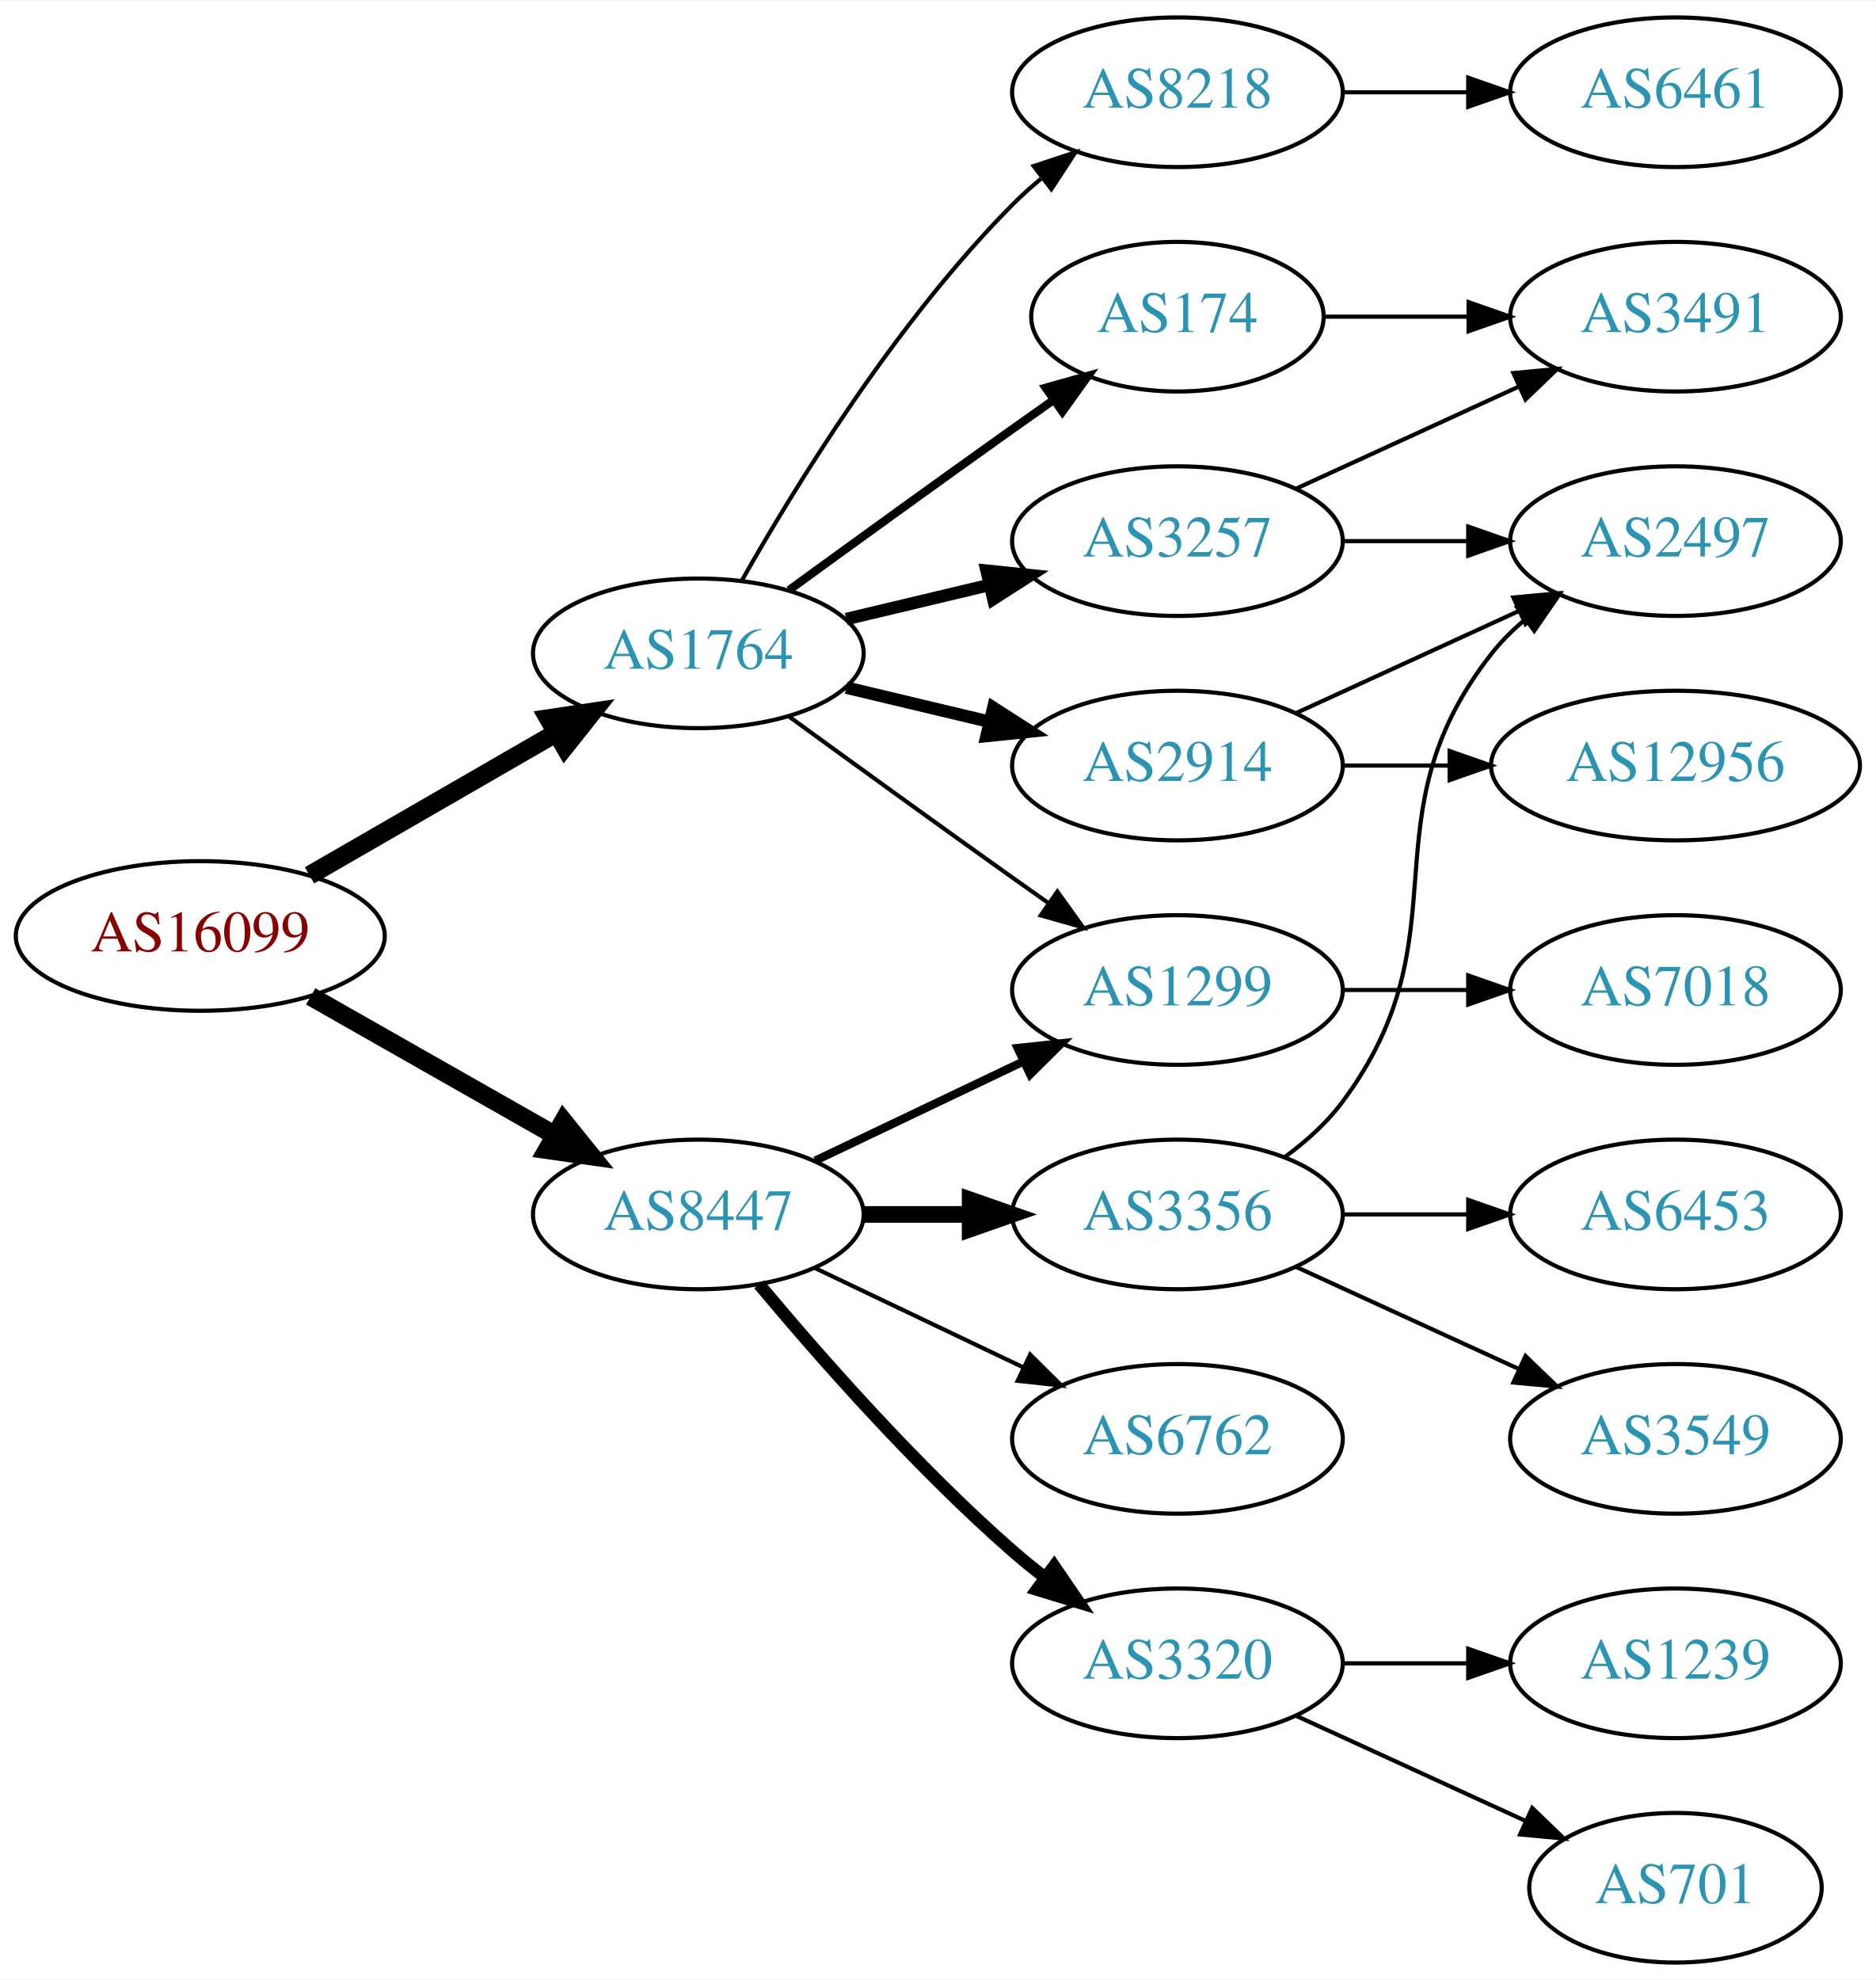
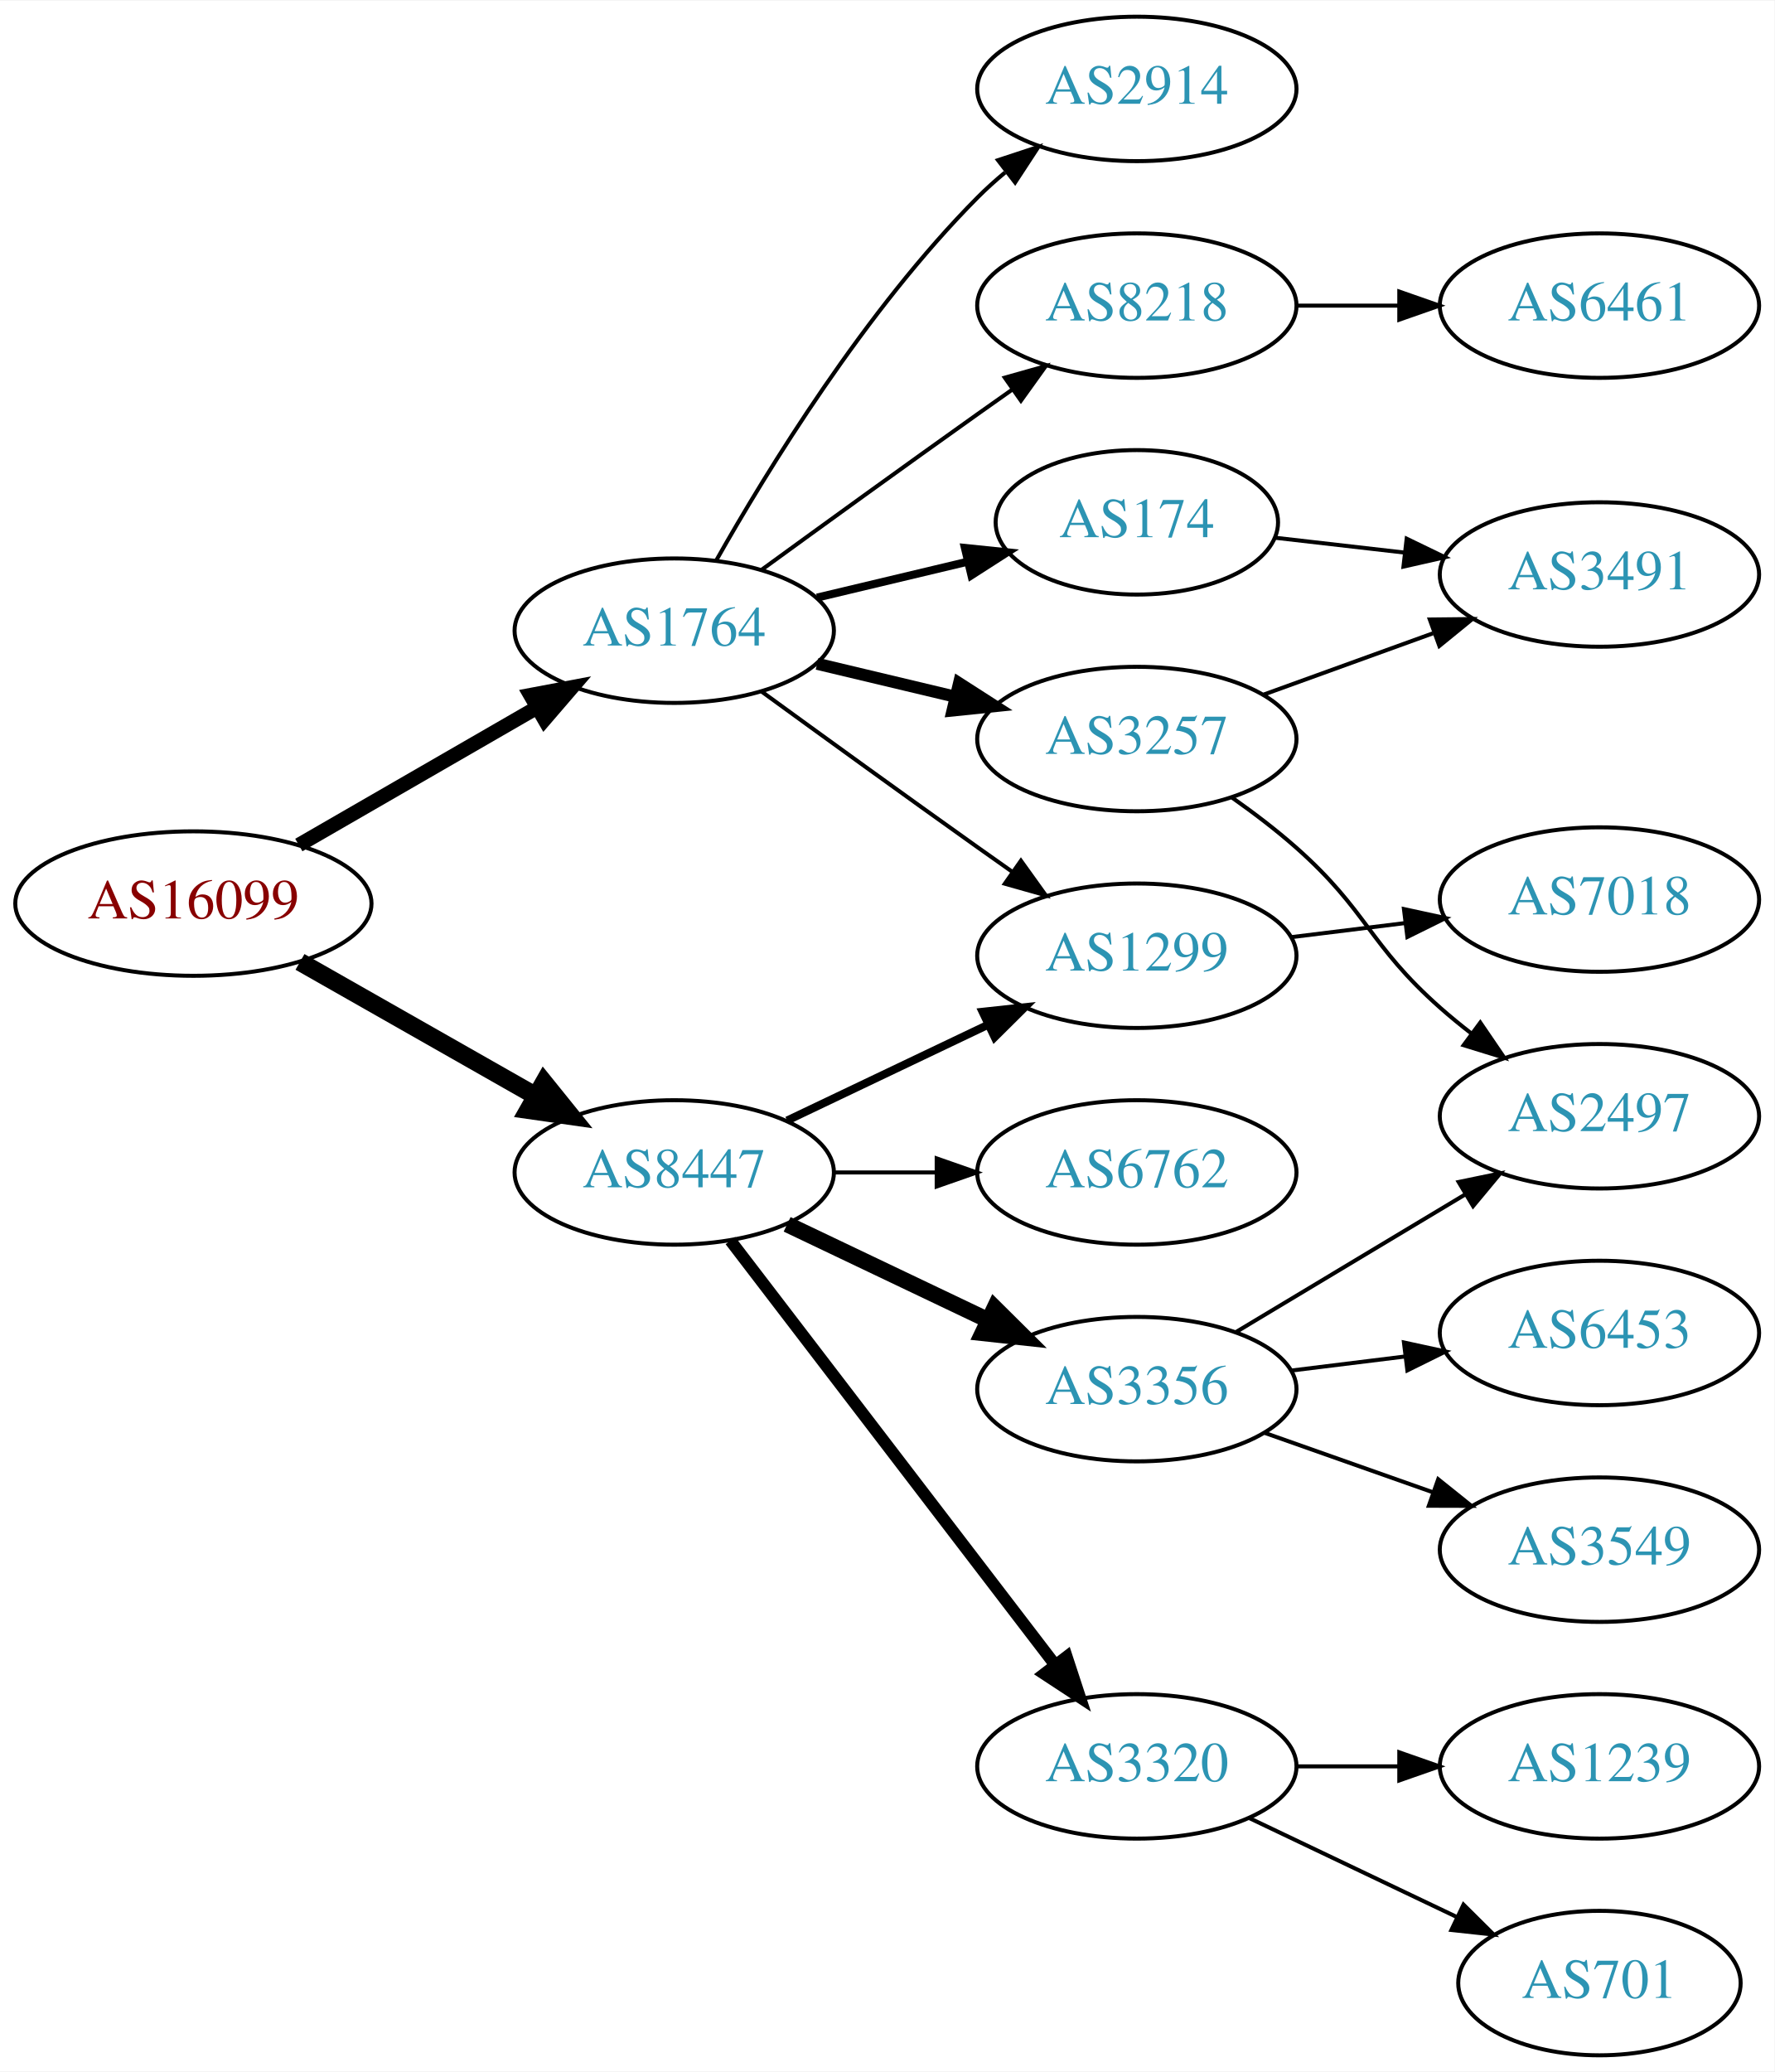
- <svg xmlns="http://www.w3.org/2000/svg" xmlns:xlink="http://www.w3.org/1999/xlink" width="451pt" height="476pt" viewBox="0.00 0.00 451.37 476.00">
-   <g id="graph0" class="graph" transform="scale(1 1) rotate(0) translate(4 472)">
-     <polygon fill="white" stroke="none" points="-4,4 -4,-472 447.37,-472 447.37,4 -4,4" />
+ <svg xmlns="http://www.w3.org/2000/svg" xmlns:xlink="http://www.w3.org/1999/xlink" width="442pt" height="516pt" viewBox="0.00 0.00 442.27 516.00">
+   <g id="graph0" class="graph" transform="scale(1 1) rotate(0) translate(4 512)">
+     <polygon fill="white" stroke="none" points="-4,4 -4,-512 438.271,-512 438.271,4 -4,4" />
    <g id="node1" class="node">
      <g id="a_node1">
        <a xlink:href="/asn/16099" xlink:title="AS16099 ~ SOZVERS-NET [AT]">
-           <ellipse fill="#ffffff" stroke="black" cx="44.196" cy="-247" rx="44.393" ry="18" />
-           <text text-anchor="middle" x="44.196" y="-243.3" font-family="Times,serif" font-size="14.00" fill="#880000">AS16099</text>
+           <ellipse fill="#ffffff" stroke="black" cx="44.196" cy="-287" rx="44.393" ry="18" />
+           <text text-anchor="middle" x="44.196" y="-283.3" font-family="Times,serif" font-size="14.00" fill="#880000">AS16099</text>
        </a>
      </g>
    </g>
    <g id="node2" class="node">
      <g id="a_node2">
        <a xlink:href="/asn/1764" xlink:title="AS1764 ~ NEXTLAYER-AS [AT]">
-           <ellipse fill="#ffffff" stroke="black" cx="164.039" cy="-315" rx="39.794" ry="18" />
-           <text text-anchor="middle" x="164.039" y="-311.3" font-family="Times,serif" font-size="14.00" fill="#2c94b3">AS1764</text>
+           <ellipse fill="#ffffff" stroke="black" cx="164.039" cy="-355" rx="39.794" ry="18" />
+           <text text-anchor="middle" x="164.039" y="-351.3" font-family="Times,serif" font-size="14.00" fill="#2c94b3">AS1764</text>
        </a>
      </g>
    </g>
    <g id="edge1" class="edge">
-       <path fill="none" stroke="black" stroke-width="4.5" d="M70.476,-261.588C87.796,-271.582 110.947,-284.941 129.763,-295.799" />
-       <polygon fill="black" stroke="black" stroke-width="4.5" points="127.978,-299.314 138.607,-300.902 131.914,-292.493 127.978,-299.314" />
+       <path fill="none" stroke="black" stroke-width="3.6" d="M70.476,-301.588C87.796,-311.582 110.947,-324.941 129.763,-335.799" />
+       <polygon fill="black" stroke="black" stroke-width="3.6" points="128.196,-338.935 138.607,-340.902 131.695,-332.872 128.196,-338.935" />
    </g>
    <g id="node3" class="node">
      <g id="a_node3">
        <a xlink:href="/asn/8447" xlink:title="AS8447 ~ A1 Telekom Austria AG [AT]">
-           <ellipse fill="#ffffff" stroke="black" cx="164.039" cy="-180" rx="39.794" ry="18" />
-           <text text-anchor="middle" x="164.039" y="-176.3" font-family="Times,serif" font-size="14.00" fill="#2c94b3">AS8447</text>
+           <ellipse fill="#ffffff" stroke="black" cx="164.039" cy="-220" rx="39.794" ry="18" />
+           <text text-anchor="middle" x="164.039" y="-216.3" font-family="Times,serif" font-size="14.00" fill="#2c94b3">AS8447</text>
        </a>
      </g>
    </g>
    <g id="edge2" class="edge">
-       <path fill="none" stroke="black" stroke-width="4.5" d="M70.766,-232.462C87.985,-222.672 110.871,-209.66 129.542,-199.045" />
-       <polygon fill="black" stroke="black" stroke-width="4.5" points="131.579,-202.416 138.326,-194.05 127.687,-195.57 131.579,-202.416" />
+       <path fill="none" stroke="black" stroke-width="4.5" d="M70.766,-272.462C87.985,-262.672 110.871,-249.66 129.542,-239.045" />
+       <polygon fill="black" stroke="black" stroke-width="4.5" points="131.579,-242.416 138.326,-234.05 127.687,-235.57 131.579,-242.416" />
    </g>
    <g id="node4" class="node">
      <g id="a_node4">
-         <a xlink:href="/asn/8218" xlink:title="AS8218 ~ legacy Neotelecoms [FR]">
-           <ellipse fill="#ffffff" stroke="black" cx="279.332" cy="-450" rx="39.794" ry="18" />
-           <text text-anchor="middle" x="279.332" y="-446.3" font-family="Times,serif" font-size="14.00" fill="#2c94b3">AS8218</text>
+         <a xlink:href="/asn/2914" xlink:title="AS2914 ~ NTT America, Inc. [US]">
+           <ellipse fill="#ffffff" stroke="black" cx="279.332" cy="-490" rx="39.794" ry="18" />
+           <text text-anchor="middle" x="279.332" y="-486.3" font-family="Times,serif" font-size="14.00" fill="#2c94b3">AS2914</text>
        </a>
      </g>
    </g>
    <g id="edge3" class="edge">
-       <path fill="none" stroke="black" d="M174.498,-332.49C187.28,-355.096 211.712,-394.886 239.685,-423 241.796,-425.121 244.092,-427.188 246.477,-429.171" />
-       <polygon fill="black" stroke="black" points="244.73,-432.242 254.793,-435.556 248.993,-426.69 244.73,-432.242" />
+       <path fill="none" stroke="black" d="M174.498,-372.49C187.28,-395.096 211.712,-434.886 239.685,-463 241.796,-465.121 244.092,-467.188 246.477,-469.171" />
+       <polygon fill="black" stroke="black" points="244.73,-472.242 254.793,-475.556 248.993,-466.69 244.73,-472.242" />
    </g>
    <g id="node5" class="node">
      <g id="a_node5">
-         <a xlink:href="/asn/2914" xlink:title="AS2914 ~ NTT America, Inc. [US]">
-           <ellipse fill="#ffffff" stroke="black" cx="279.332" cy="-288" rx="39.794" ry="18" />
-           <text text-anchor="middle" x="279.332" y="-284.3" font-family="Times,serif" font-size="14.00" fill="#2c94b3">AS2914</text>
+         <a xlink:href="/asn/8218" xlink:title="AS8218 ~ legacy Neotelecoms [FR]">
+           <ellipse fill="#ffffff" stroke="black" cx="279.332" cy="-436" rx="39.794" ry="18" />
+           <text text-anchor="middle" x="279.332" y="-432.3" font-family="Times,serif" font-size="14.00" fill="#2c94b3">AS8218</text>
        </a>
      </g>
    </g>
    <g id="edge4" class="edge">
-       <path fill="none" stroke="black" stroke-width="3" d="M199.646,-306.752C210.517,-304.162 222.671,-301.265 234.114,-298.538" />
-       <polygon fill="black" stroke="black" stroke-width="3" points="235.02,-301.92 243.936,-296.197 233.397,-295.111 235.02,-301.92" />
+       <path fill="none" stroke="black" d="M185.887,-370.222C200.821,-381.091 221.435,-396.025 239.685,-409 242.506,-411.005 245.449,-413.085 248.397,-415.159" />
+       <polygon fill="black" stroke="black" points="246.424,-418.05 256.621,-420.926 250.443,-412.319 246.424,-418.05" />
    </g>
    <g id="node6" class="node">
      <g id="a_node6">
        <a xlink:href="/asn/3257" xlink:title="AS3257 ~ GTT [DE]">
-           <ellipse fill="#ffffff" stroke="black" cx="279.332" cy="-342" rx="39.794" ry="18" />
-           <text text-anchor="middle" x="279.332" y="-338.3" font-family="Times,serif" font-size="14.00" fill="#2c94b3">AS3257</text>
+           <ellipse fill="#ffffff" stroke="black" cx="279.332" cy="-328" rx="39.794" ry="18" />
+           <text text-anchor="middle" x="279.332" y="-324.3" font-family="Times,serif" font-size="14.00" fill="#2c94b3">AS3257</text>
        </a>
      </g>
    </g>
    <g id="edge5" class="edge">
-       <path fill="none" stroke="black" stroke-width="3" d="M199.646,-323.248C210.517,-325.838 222.671,-328.735 234.114,-331.462" />
-       <polygon fill="black" stroke="black" stroke-width="3" points="233.397,-334.889 243.936,-333.803 235.02,-328.08 233.397,-334.889" />
+       <path fill="none" stroke="black" stroke-width="3" d="M199.646,-346.752C210.517,-344.162 222.671,-341.265 234.114,-338.538" />
+       <polygon fill="black" stroke="black" stroke-width="3" points="235.02,-341.92 243.936,-336.197 233.397,-335.111 235.02,-341.92" />
    </g>
    <g id="node7" class="node">
      <g id="a_node7">
        <a xlink:href="/asn/1299" xlink:title="AS1299 ~ Telia Carrier [EU]">
-           <ellipse fill="#ffffff" stroke="black" cx="279.332" cy="-234" rx="39.794" ry="18" />
-           <text text-anchor="middle" x="279.332" y="-230.3" font-family="Times,serif" font-size="14.00" fill="#2c94b3">AS1299</text>
+           <ellipse fill="#ffffff" stroke="black" cx="279.332" cy="-274" rx="39.794" ry="18" />
+           <text text-anchor="middle" x="279.332" y="-270.3" font-family="Times,serif" font-size="14.00" fill="#2c94b3">AS1299</text>
        </a>
      </g>
    </g>
    <g id="edge6" class="edge">
-       <path fill="none" stroke="black" d="M185.887,-299.778C200.821,-288.909 221.435,-273.975 239.685,-261 242.506,-258.995 245.449,-256.915 248.397,-254.841" />
-       <polygon fill="black" stroke="black" points="250.443,-257.681 256.621,-249.074 246.424,-251.95 250.443,-257.681" />
+       <path fill="none" stroke="black" d="M185.887,-339.778C200.821,-328.909 221.435,-313.975 239.685,-301 242.506,-298.995 245.449,-296.915 248.397,-294.841" />
+       <polygon fill="black" stroke="black" points="250.443,-297.681 256.621,-289.074 246.424,-291.95 250.443,-297.681" />
    </g>
    <g id="node8" class="node">
      <g id="a_node8">
        <a xlink:href="/asn/174" xlink:title="AS174 ~ Cogent Communications [US]">
-           <ellipse fill="#ffffff" stroke="black" cx="279.332" cy="-396" rx="35.194" ry="18" />
-           <text text-anchor="middle" x="279.332" y="-392.3" font-family="Times,serif" font-size="14.00" fill="#2c94b3">AS174</text>
+           <ellipse fill="#ffffff" stroke="black" cx="279.332" cy="-382" rx="35.194" ry="18" />
+           <text text-anchor="middle" x="279.332" y="-378.3" font-family="Times,serif" font-size="14.00" fill="#2c94b3">AS174</text>
        </a>
      </g>
    </g>
    <g id="edge7" class="edge">
-       <path fill="none" stroke="black" stroke-width="2" d="M185.887,-330.222C200.821,-341.091 221.435,-356.025 239.685,-369 242.895,-371.282 246.264,-373.661 249.619,-376.018" />
-       <polygon fill="black" stroke="black" stroke-width="2" points="247.631,-378.899 257.83,-381.77 251.647,-373.166 247.631,-378.899" />
-     </g>
-     <g id="edge15" class="edge">
-       <path fill="none" stroke="black" stroke-width="2" d="M192.175,-192.934C207.169,-200.081 225.99,-209.052 242.213,-216.785" />
-       <polygon fill="black" stroke="black" stroke-width="2" points="240.884,-220.028 251.417,-221.171 243.895,-213.709 240.884,-220.028" />
+       <path fill="none" stroke="black" stroke-width="2" d="M199.646,-363.248C211.44,-366.058 224.745,-369.229 237.013,-372.153" />
+       <polygon fill="black" stroke="black" stroke-width="2" points="236.479,-375.624 247.018,-374.537 238.101,-368.814 236.479,-375.624" />
+     </g>
+     <g id="edge13" class="edge">
+       <path fill="none" stroke="black" stroke-width="2" d="M192.175,-232.934C207.169,-240.081 225.99,-249.052 242.213,-256.785" />
+       <polygon fill="black" stroke="black" stroke-width="2" points="240.884,-260.028 251.417,-261.171 243.895,-253.709 240.884,-260.028" />
+     </g>
+     <g id="node12" class="node">
+       <g id="a_node12">
+         <a xlink:href="/asn/6762" xlink:title="AS6762 ~ TELECOM ITALIA SPARKLE S.p.A. [IT]">
+           <ellipse fill="#ffffff" stroke="black" cx="279.332" cy="-220" rx="39.794" ry="18" />
+           <text text-anchor="middle" x="279.332" y="-216.3" font-family="Times,serif" font-size="14.00" fill="#2c94b3">AS6762</text>
+         </a>
+       </g>
+     </g>
+     <g id="edge12" class="edge">
+       <path fill="none" stroke="black" d="M203.711,-220C211.914,-220 220.678,-220 229.21,-220" />
+       <polygon fill="black" stroke="black" points="229.449,-223.5 239.449,-220 229.449,-216.5 229.449,-223.5" />
    </g>
    <g id="node13" class="node">
      <g id="a_node13">
        <a xlink:href="/asn/3356" xlink:title="AS3356 ~ Level 3 Parent, LLC [US]">
-           <ellipse fill="#ffffff" stroke="black" cx="279.332" cy="-180" rx="39.794" ry="18" />
-           <text text-anchor="middle" x="279.332" y="-176.3" font-family="Times,serif" font-size="14.00" fill="#2c94b3">AS3356</text>
+           <ellipse fill="#ffffff" stroke="black" cx="279.332" cy="-166" rx="39.794" ry="18" />
+           <text text-anchor="middle" x="279.332" y="-162.3" font-family="Times,serif" font-size="14.00" fill="#2c94b3">AS3356</text>
        </a>
      </g>
    </g>
    <g id="edge14" class="edge">
-       <path fill="none" stroke="black" stroke-width="4" d="M203.711,-180C211.914,-180 220.678,-180 229.21,-180" />
-       <polygon fill="black" stroke="black" stroke-width="4" points="229.449,-183.5 239.449,-180 229.449,-176.5 229.449,-183.5" />
+       <path fill="none" stroke="black" stroke-width="4" d="M192.175,-207.066C207.169,-199.919 225.99,-190.948 242.213,-183.215" />
+       <polygon fill="black" stroke="black" stroke-width="4" points="243.895,-186.291 251.417,-178.829 240.884,-179.972 243.895,-186.291" />
    </g>
    <g id="node14" class="node">
      <g id="a_node14">
        <a xlink:href="/asn/3320" xlink:title="AS3320 ~ DTAG [DE]">
          <ellipse fill="#ffffff" stroke="black" cx="279.332" cy="-72" rx="39.794" ry="18" />
          <text text-anchor="middle" x="279.332" y="-68.3" font-family="Times,serif" font-size="14.00" fill="#2c94b3">AS3320</text>
        </a>
      </g>
    </g>
-     <g id="edge16" class="edge">
-       <path fill="none" stroke="black" stroke-width="3" d="M178.669,-163.183C192.951,-146.071 216.498,-119.255 239.685,-99 242.151,-96.846 244.789,-94.706 247.487,-92.628" />
-       <polygon fill="black" stroke="black" stroke-width="3" points="249.66,-95.375 255.641,-86.63 245.512,-89.736 249.66,-95.375" />
-     </g>
-     <g id="node15" class="node">
-       <g id="a_node15">
-         <a xlink:href="/asn/6762" xlink:title="AS6762 ~ TELECOM ITALIA SPARKLE S.p.A. [IT]">
-           <ellipse fill="#ffffff" stroke="black" cx="279.332" cy="-126" rx="39.794" ry="18" />
-           <text text-anchor="middle" x="279.332" y="-122.3" font-family="Times,serif" font-size="14.00" fill="#2c94b3">AS6762</text>
-         </a>
-       </g>
-     </g>
-     <g id="edge17" class="edge">
-       <path fill="none" stroke="black" d="M192.175,-167.066C207.169,-159.919 225.99,-150.948 242.213,-143.215" />
-       <polygon fill="black" stroke="black" points="243.895,-146.291 251.417,-138.829 240.884,-139.972 243.895,-146.291" />
+     <g id="edge15" class="edge">
+       <path fill="none" stroke="black" stroke-width="3" d="M178.035,-203.023C197.904,-177.066 235.954,-127.36 259.048,-97.191" />
+       <polygon fill="black" stroke="black" stroke-width="3" points="261.839,-99.303 265.138,-89.235 256.28,-95.049 261.839,-99.303" />
    </g>
    <g id="node9" class="node">
      <g id="a_node9">
        <a xlink:href="/asn/6461" xlink:title="AS6461 ~ ZAYO-6461 [US]">
-           <ellipse fill="#ffffff" stroke="black" cx="399.174" cy="-450" rx="39.794" ry="18" />
-           <text text-anchor="middle" x="399.174" y="-446.3" font-family="Times,serif" font-size="14.00" fill="#2c94b3">AS6461</text>
+           <ellipse fill="#ffffff" stroke="black" cx="394.625" cy="-436" rx="39.794" ry="18" />
+           <text text-anchor="middle" x="394.625" y="-432.3" font-family="Times,serif" font-size="14.00" fill="#2c94b3">AS6461</text>
        </a>
      </g>
    </g>
    <g id="edge8" class="edge">
-       <path fill="none" stroke="black" d="M319.244,-450C328.798,-450 339.147,-450 349.11,-450" />
-       <polygon fill="black" stroke="black" points="349.302,-453.5 359.302,-450 349.302,-446.5 349.302,-453.5" />
+       <path fill="none" stroke="black" d="M319.004,-436C327.207,-436 335.971,-436 344.503,-436" />
+       <polygon fill="black" stroke="black" points="344.742,-439.5 354.742,-436 344.742,-432.5 344.742,-439.5" />
    </g>
    <g id="node10" class="node">
      <g id="a_node10">
        <a xlink:href="/asn/2497" xlink:title="AS2497 ~ Internet Initiative Japan Inc. [JP]">
-           <ellipse fill="#ffffff" stroke="black" cx="399.174" cy="-342" rx="39.794" ry="18" />
-           <text text-anchor="middle" x="399.174" y="-338.3" font-family="Times,serif" font-size="14.00" fill="#2c94b3">AS2497</text>
+           <ellipse fill="#ffffff" stroke="black" cx="394.625" cy="-234" rx="39.794" ry="18" />
+           <text text-anchor="middle" x="394.625" y="-230.3" font-family="Times,serif" font-size="14.00" fill="#2c94b3">AS2497</text>
        </a>
      </g>
    </g>
    <g id="edge9" class="edge">
-       <path fill="none" stroke="black" d="M307.96,-300.661C323.917,-307.973 344.188,-317.261 361.471,-325.181" />
-       <polygon fill="black" stroke="black" points="360.169,-328.435 370.718,-329.419 363.085,-322.071 360.169,-328.435" />
+       <path fill="none" stroke="black" d="M303.058,-313.411C308.459,-309.6 314.072,-305.337 318.978,-301 336.898,-285.159 337.058,-276.841 354.978,-261 357.431,-258.832 360.061,-256.682 362.753,-254.597" />
+       <polygon fill="black" stroke="black" points="364.928,-257.342 370.898,-248.589 360.773,-251.709 364.928,-257.342" />
    </g>
    <g id="node11" class="node">
      <g id="a_node11">
-         <a xlink:href="/asn/12956" xlink:title="AS12956 ~ TELXIUS [ES]">
-           <ellipse fill="#ffffff" stroke="black" cx="399.174" cy="-288" rx="44.393" ry="18" />
-           <text text-anchor="middle" x="399.174" y="-284.3" font-family="Times,serif" font-size="14.00" fill="#2c94b3">AS12956</text>
+         <a xlink:href="/asn/3491" xlink:title="AS3491 ~ PCCW Global, Inc. [US]">
+           <ellipse fill="#ffffff" stroke="black" cx="394.625" cy="-369" rx="39.794" ry="18" />
+           <text text-anchor="middle" x="394.625" y="-365.3" font-family="Times,serif" font-size="14.00" fill="#2c94b3">AS3491</text>
        </a>
      </g>
    </g>
    <g id="edge10" class="edge">
-       <path fill="none" stroke="black" d="M319.244,-288C327.347,-288 336.022,-288 344.548,-288" />
-       <polygon fill="black" stroke="black" points="344.826,-291.5 354.826,-288 344.826,-284.5 344.826,-291.5" />
+       <path fill="none" stroke="black" d="M310.99,-339.095C323.963,-343.79 339.256,-349.324 353.137,-354.348" />
+       <polygon fill="black" stroke="black" points="352.347,-357.784 362.941,-357.896 354.729,-351.202 352.347,-357.784" />
+     </g>
+     <g id="node15" class="node">
+       <g id="a_node15">
+         <a xlink:href="/asn/7018" xlink:title="AS7018 ~ AT&amp;T Services, Inc. [US]">
+           <ellipse fill="#ffffff" stroke="black" cx="394.625" cy="-288" rx="39.794" ry="18" />
+           <text text-anchor="middle" x="394.625" y="-284.3" font-family="Times,serif" font-size="14.00" fill="#2c94b3">AS7018</text>
+         </a>
+       </g>
+     </g>
+     <g id="edge16" class="edge">
+       <path fill="none" stroke="black" d="M317.742,-278.623C326.83,-279.746 336.667,-280.962 346.152,-282.134" />
+       <polygon fill="black" stroke="black" points="345.9,-285.629 356.254,-283.382 346.758,-278.682 345.9,-285.629" />
    </g>
    <g id="edge11" class="edge">
-       <path fill="none" stroke="black" d="M319.244,-342C328.798,-342 339.147,-342 349.11,-342" />
-       <polygon fill="black" stroke="black" points="349.302,-345.5 359.302,-342 349.302,-338.5 349.302,-345.5" />
-     </g>
-     <g id="node12" class="node">
-       <g id="a_node12">
-         <a xlink:href="/asn/3491" xlink:title="AS3491 ~ PCCW Global, Inc. [US]">
-           <ellipse fill="#ffffff" stroke="black" cx="399.174" cy="-396" rx="39.794" ry="18" />
-           <text text-anchor="middle" x="399.174" y="-392.3" font-family="Times,serif" font-size="14.00" fill="#2c94b3">AS3491</text>
-         </a>
-       </g>
-     </g>
-     <g id="edge12" class="edge">
-       <path fill="none" stroke="black" d="M307.96,-354.661C323.917,-361.973 344.188,-371.261 361.471,-379.181" />
-       <polygon fill="black" stroke="black" points="360.169,-382.435 370.718,-383.419 363.085,-376.071 360.169,-382.435" />
+       <path fill="none" stroke="black" d="M313.71,-378.17C323.801,-377.012 335.084,-375.717 345.919,-374.474" />
+       <polygon fill="black" stroke="black" points="346.58,-377.921 356.116,-373.304 345.782,-370.967 346.58,-377.921" />
+     </g>
+     <g id="edge18" class="edge">
+       <path fill="none" stroke="black" d="M304.082,-180.255C320.698,-190.229 343.094,-203.671 361.331,-214.617" />
+       <polygon fill="black" stroke="black" points="359.531,-217.618 369.906,-219.764 363.133,-211.616 359.531,-217.618" />
+     </g>
+     <g id="node16" class="node">
+       <g id="a_node16">
+         <a xlink:href="/asn/6453" xlink:title="AS6453 ~ TATA COMMUNICATIONS (AMERICA) INC [US]">
+           <ellipse fill="#ffffff" stroke="black" cx="394.625" cy="-180" rx="39.794" ry="18" />
+           <text text-anchor="middle" x="394.625" y="-176.3" font-family="Times,serif" font-size="14.00" fill="#2c94b3">AS6453</text>
+         </a>
+       </g>
+     </g>
+     <g id="edge17" class="edge">
+       <path fill="none" stroke="black" d="M317.742,-170.623C326.83,-171.746 336.667,-172.962 346.152,-174.134" />
+       <polygon fill="black" stroke="black" points="345.9,-177.629 356.254,-175.382 346.758,-170.682 345.9,-177.629" />
+     </g>
+     <g id="node17" class="node">
+       <g id="a_node17">
+         <a xlink:href="/asn/3549" xlink:title="AS3549 ~ Level 3 Parent, LLC [US]">
+           <ellipse fill="#ffffff" stroke="black" cx="394.625" cy="-126" rx="39.794" ry="18" />
+           <text text-anchor="middle" x="394.625" y="-122.3" font-family="Times,serif" font-size="14.00" fill="#2c94b3">AS3549</text>
+         </a>
+       </g>
+     </g>
+     <g id="edge19" class="edge">
+       <path fill="none" stroke="black" d="M311.289,-155.07C324.153,-150.528 339.259,-145.195 352.995,-140.345" />
+       <polygon fill="black" stroke="black" points="354.44,-143.547 362.704,-136.917 352.109,-136.946 354.44,-143.547" />
    </g>
    <g id="node18" class="node">
      <g id="a_node18">
-         <a xlink:href="/asn/7018" xlink:title="AS7018 ~ AT&amp;T Services, Inc. [US]">
-           <ellipse fill="#ffffff" stroke="black" cx="399.174" cy="-234" rx="39.794" ry="18" />
-           <text text-anchor="middle" x="399.174" y="-230.3" font-family="Times,serif" font-size="14.00" fill="#2c94b3">AS7018</text>
-         </a>
-       </g>
-     </g>
-     <g id="edge21" class="edge">
-       <path fill="none" stroke="black" d="M319.244,-234C328.798,-234 339.147,-234 349.11,-234" />
-       <polygon fill="black" stroke="black" points="349.302,-237.5 359.302,-234 349.302,-230.5 349.302,-237.5" />
-     </g>
-     <g id="edge13" class="edge">
-       <path fill="none" stroke="black" d="M314.733,-396C325.557,-396 337.725,-396 349.352,-396" />
-       <polygon fill="black" stroke="black" points="349.383,-399.5 359.383,-396 349.383,-392.5 349.383,-399.5" />
-     </g>
-     <g id="edge18" class="edge">
-       <path fill="none" stroke="black" d="M305.262,-193.882C310.338,-197.611 315.256,-202.016 318.978,-207 349.249,-247.542 323.679,-275.246 354.978,-315 357.303,-317.953 360.047,-320.67 363.006,-323.147" />
-       <polygon fill="black" stroke="black" points="361.065,-326.064 371.203,-329.145 365.199,-320.415 361.065,-326.064" />
-     </g>
-     <g id="node16" class="node">
-       <g id="a_node16">
-         <a xlink:href="/asn/3549" xlink:title="AS3549 ~ Level 3 Parent, LLC [US]">
-           <ellipse fill="#ffffff" stroke="black" cx="399.174" cy="-126" rx="39.794" ry="18" />
-           <text text-anchor="middle" x="399.174" y="-122.3" font-family="Times,serif" font-size="14.00" fill="#2c94b3">AS3549</text>
-         </a>
-       </g>
-     </g>
-     <g id="edge19" class="edge">
-       <path fill="none" stroke="black" d="M307.96,-167.339C323.917,-160.027 344.188,-150.739 361.471,-142.819" />
-       <polygon fill="black" stroke="black" points="363.085,-145.929 370.718,-138.581 360.169,-139.565 363.085,-145.929" />
-     </g>
-     <g id="node17" class="node">
-       <g id="a_node17">
-         <a xlink:href="/asn/6453" xlink:title="AS6453 ~ TATA COMMUNICATIONS (AMERICA) INC [US]">
-           <ellipse fill="#ffffff" stroke="black" cx="399.174" cy="-180" rx="39.794" ry="18" />
-           <text text-anchor="middle" x="399.174" y="-176.3" font-family="Times,serif" font-size="14.00" fill="#2c94b3">AS6453</text>
+         <a xlink:href="/asn/701" xlink:title="AS701 ~ UUNET [US]">
+           <ellipse fill="#ffffff" stroke="black" cx="394.625" cy="-18" rx="35.194" ry="18" />
+           <text text-anchor="middle" x="394.625" y="-14.3" font-family="Times,serif" font-size="14.00" fill="#2c94b3">AS701</text>
        </a>
      </g>
    </g>
    <g id="edge20" class="edge">
-       <path fill="none" stroke="black" d="M319.244,-180C328.798,-180 339.147,-180 349.11,-180" />
-       <polygon fill="black" stroke="black" points="349.302,-183.5 359.302,-180 349.302,-176.5 349.302,-183.5" />
+       <path fill="none" stroke="black" d="M307.468,-59.066C322.9,-51.71 342.385,-42.423 358.92,-34.541" />
+       <polygon fill="black" stroke="black" points="360.741,-37.551 368.262,-30.089 357.729,-31.232 360.741,-37.551" />
    </g>
    <g id="node19" class="node">
      <g id="a_node19">
        <a xlink:href="/asn/1239" xlink:title="AS1239 ~ Sprint [US]">
-           <ellipse fill="#ffffff" stroke="black" cx="399.174" cy="-72" rx="39.794" ry="18" />
-           <text text-anchor="middle" x="399.174" y="-68.3" font-family="Times,serif" font-size="14.00" fill="#2c94b3">AS1239</text>
-         </a>
-       </g>
-     </g>
-     <g id="edge22" class="edge">
-       <path fill="none" stroke="black" d="M319.244,-72C328.798,-72 339.147,-72 349.11,-72" />
-       <polygon fill="black" stroke="black" points="349.302,-75.5 359.302,-72 349.302,-68.5 349.302,-75.5" />
-     </g>
-     <g id="node20" class="node">
-       <g id="a_node20">
-         <a xlink:href="/asn/701" xlink:title="AS701 ~ UUNET [US]">
-           <ellipse fill="#ffffff" stroke="black" cx="399.174" cy="-18" rx="35.194" ry="18" />
-           <text text-anchor="middle" x="399.174" y="-14.3" font-family="Times,serif" font-size="14.00" fill="#2c94b3">AS701</text>
-         </a>
-       </g>
-     </g>
-     <g id="edge23" class="edge">
-       <path fill="none" stroke="black" d="M307.96,-59.339C324.377,-51.817 345.358,-42.202 362.955,-34.139" />
-       <polygon fill="black" stroke="black" points="364.7,-37.189 372.332,-29.842 361.783,-30.826 364.7,-37.189" />
+           <ellipse fill="#ffffff" stroke="black" cx="394.625" cy="-72" rx="39.794" ry="18" />
+           <text text-anchor="middle" x="394.625" y="-68.3" font-family="Times,serif" font-size="14.00" fill="#2c94b3">AS1239</text>
+         </a>
+       </g>
+     </g>
+     <g id="edge21" class="edge">
+       <path fill="none" stroke="black" d="M319.004,-72C327.207,-72 335.971,-72 344.503,-72" />
+       <polygon fill="black" stroke="black" points="344.742,-75.5 354.742,-72 344.742,-68.5 344.742,-75.5" />
    </g>
  </g>
</svg>
